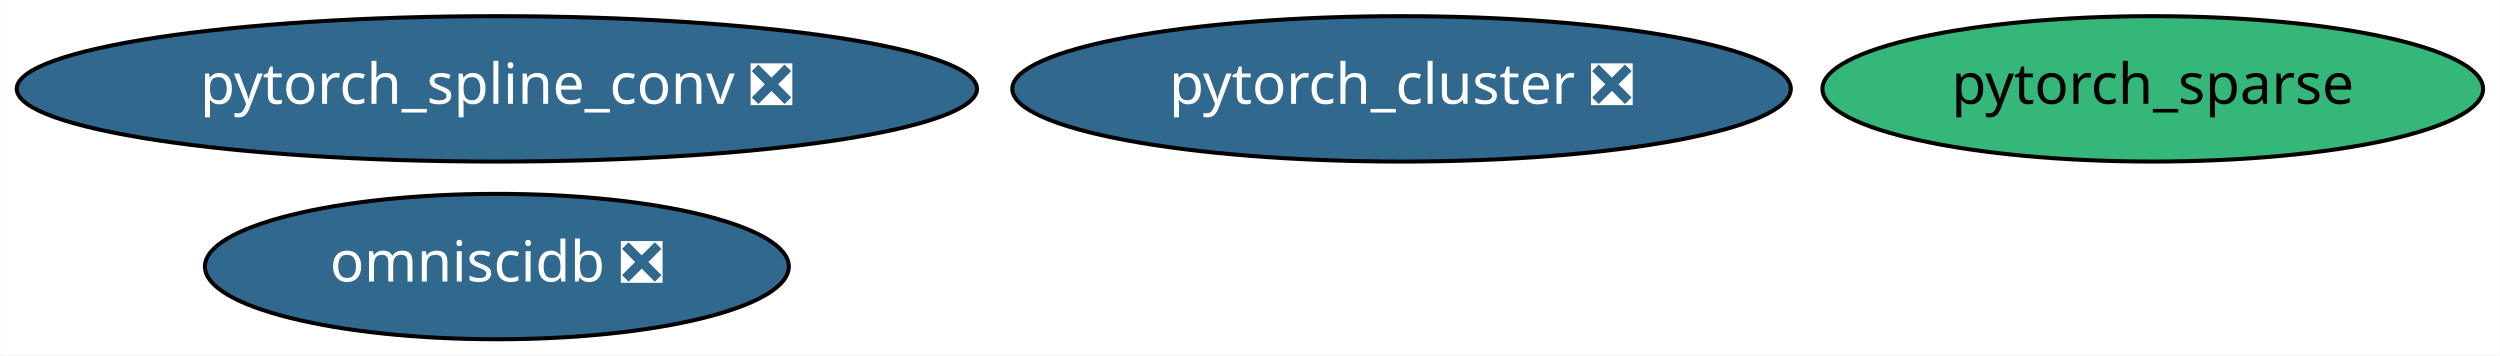
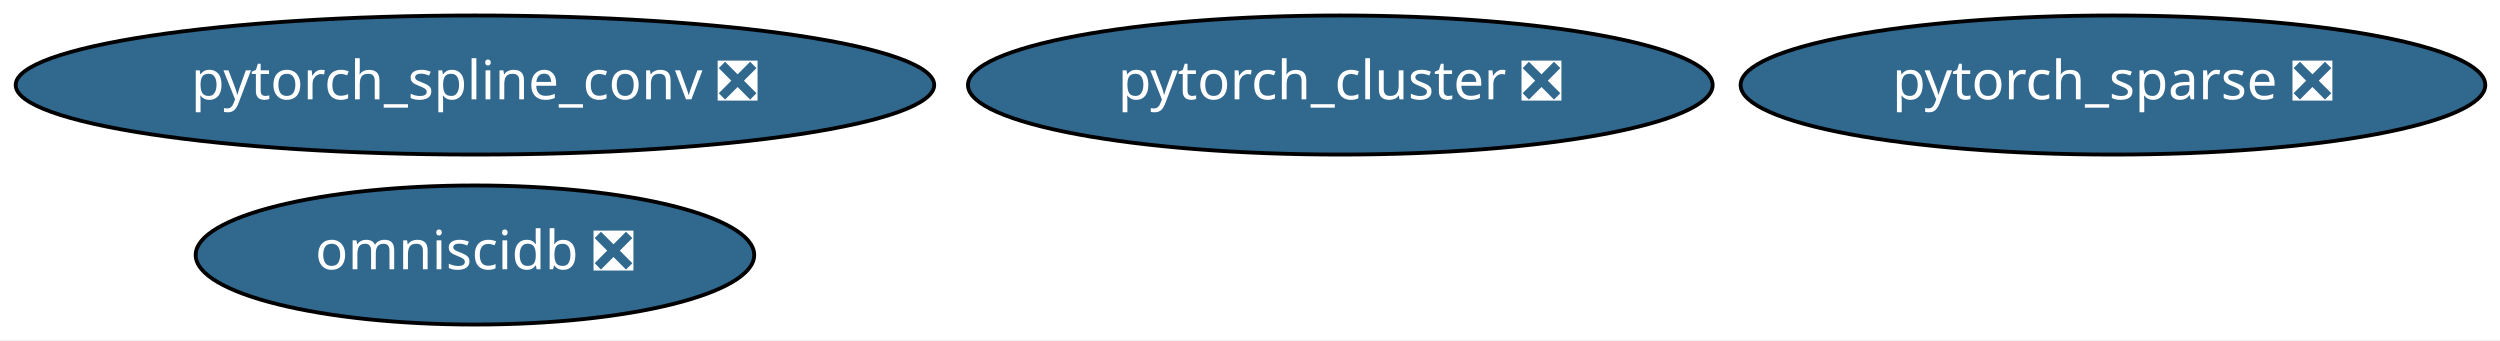
- <svg xmlns="http://www.w3.org/2000/svg" xmlns:xlink="http://www.w3.org/1999/xlink" width="619pt" height="88pt" viewBox="0.00 0.00 618.83 88.00">
+ <svg xmlns="http://www.w3.org/2000/svg" xmlns:xlink="http://www.w3.org/1999/xlink" width="647pt" height="88pt" viewBox="0.00 0.00 647.13 88.00">
  <g id="graph0" class="graph" transform="scale(1 1) rotate(0) translate(4 84)">
-     <polygon fill="white" stroke="transparent" points="-4,4 -4,-84 614.83,-84 614.83,4 -4,4" />
+     <polygon fill="white" stroke="transparent" points="-4,4 -4,-84 643.13,-84 643.13,4 -4,4" />
    <g id="node1" class="node">
      <g id="a_node1">
        <a xlink:href="https://github.com/conda-forge/pytorch_cluster-feedstock/pull/10" xlink:title="pytorch_cluster ❎">
          <ellipse fill="#31688e" stroke="black" cx="342.94" cy="-62" rx="96.38" ry="18" />
          <text text-anchor="middle" x="342.94" y="-58.3" font-family="Times-Roman" font-size="14.00" fill="white">pytorch_cluster ❎</text>
        </a>
      </g>
    </g>
    <g id="node2" class="node">
      <g id="a_node2">
        <a xlink:href="https://github.com/conda-forge/pytorch_spline_conv-feedstock/pull/11" xlink:title="pytorch_spline_conv ❎">
          <ellipse fill="#31688e" stroke="black" cx="118.94" cy="-62" rx="118.88" ry="18" />
          <text text-anchor="middle" x="118.94" y="-58.3" font-family="Times-Roman" font-size="14.00" fill="white">pytorch_spline_conv ❎</text>
        </a>
      </g>
    </g>
    <g id="node3" class="node">
      <g id="a_node3">
-         <a xlink:href="https://github.com/conda-forge/pytorch_sparse-feedstock" xlink:title="pytorch_sparse">
-           <ellipse fill="#35b779" stroke="black" cx="528.94" cy="-62" rx="81.79" ry="18" />
-           <text text-anchor="middle" x="528.94" y="-58.3" font-family="Times-Roman" font-size="14.00">pytorch_sparse</text>
+         <a xlink:href="https://github.com/conda-forge/pytorch_sparse-feedstock/pull/18" xlink:title="pytorch_sparse ❎">
+           <ellipse fill="#31688e" stroke="black" cx="542.94" cy="-62" rx="96.38" ry="18" />
+           <text text-anchor="middle" x="542.94" y="-58.3" font-family="Times-Roman" font-size="14.00" fill="white">pytorch_sparse ❎</text>
        </a>
      </g>
    </g>
    <g id="node4" class="node">
      <g id="a_node4">
        <a xlink:href="https://github.com/conda-forge/omniscidb-feedstock/pull/35" xlink:title="omniscidb ❎">
          <ellipse fill="#31688e" stroke="black" cx="118.94" cy="-18" rx="72.29" ry="18" />
          <text text-anchor="middle" x="118.94" y="-14.3" font-family="Times-Roman" font-size="14.00" fill="white">omniscidb ❎</text>
        </a>
      </g>
    </g>
  </g>
</svg>
